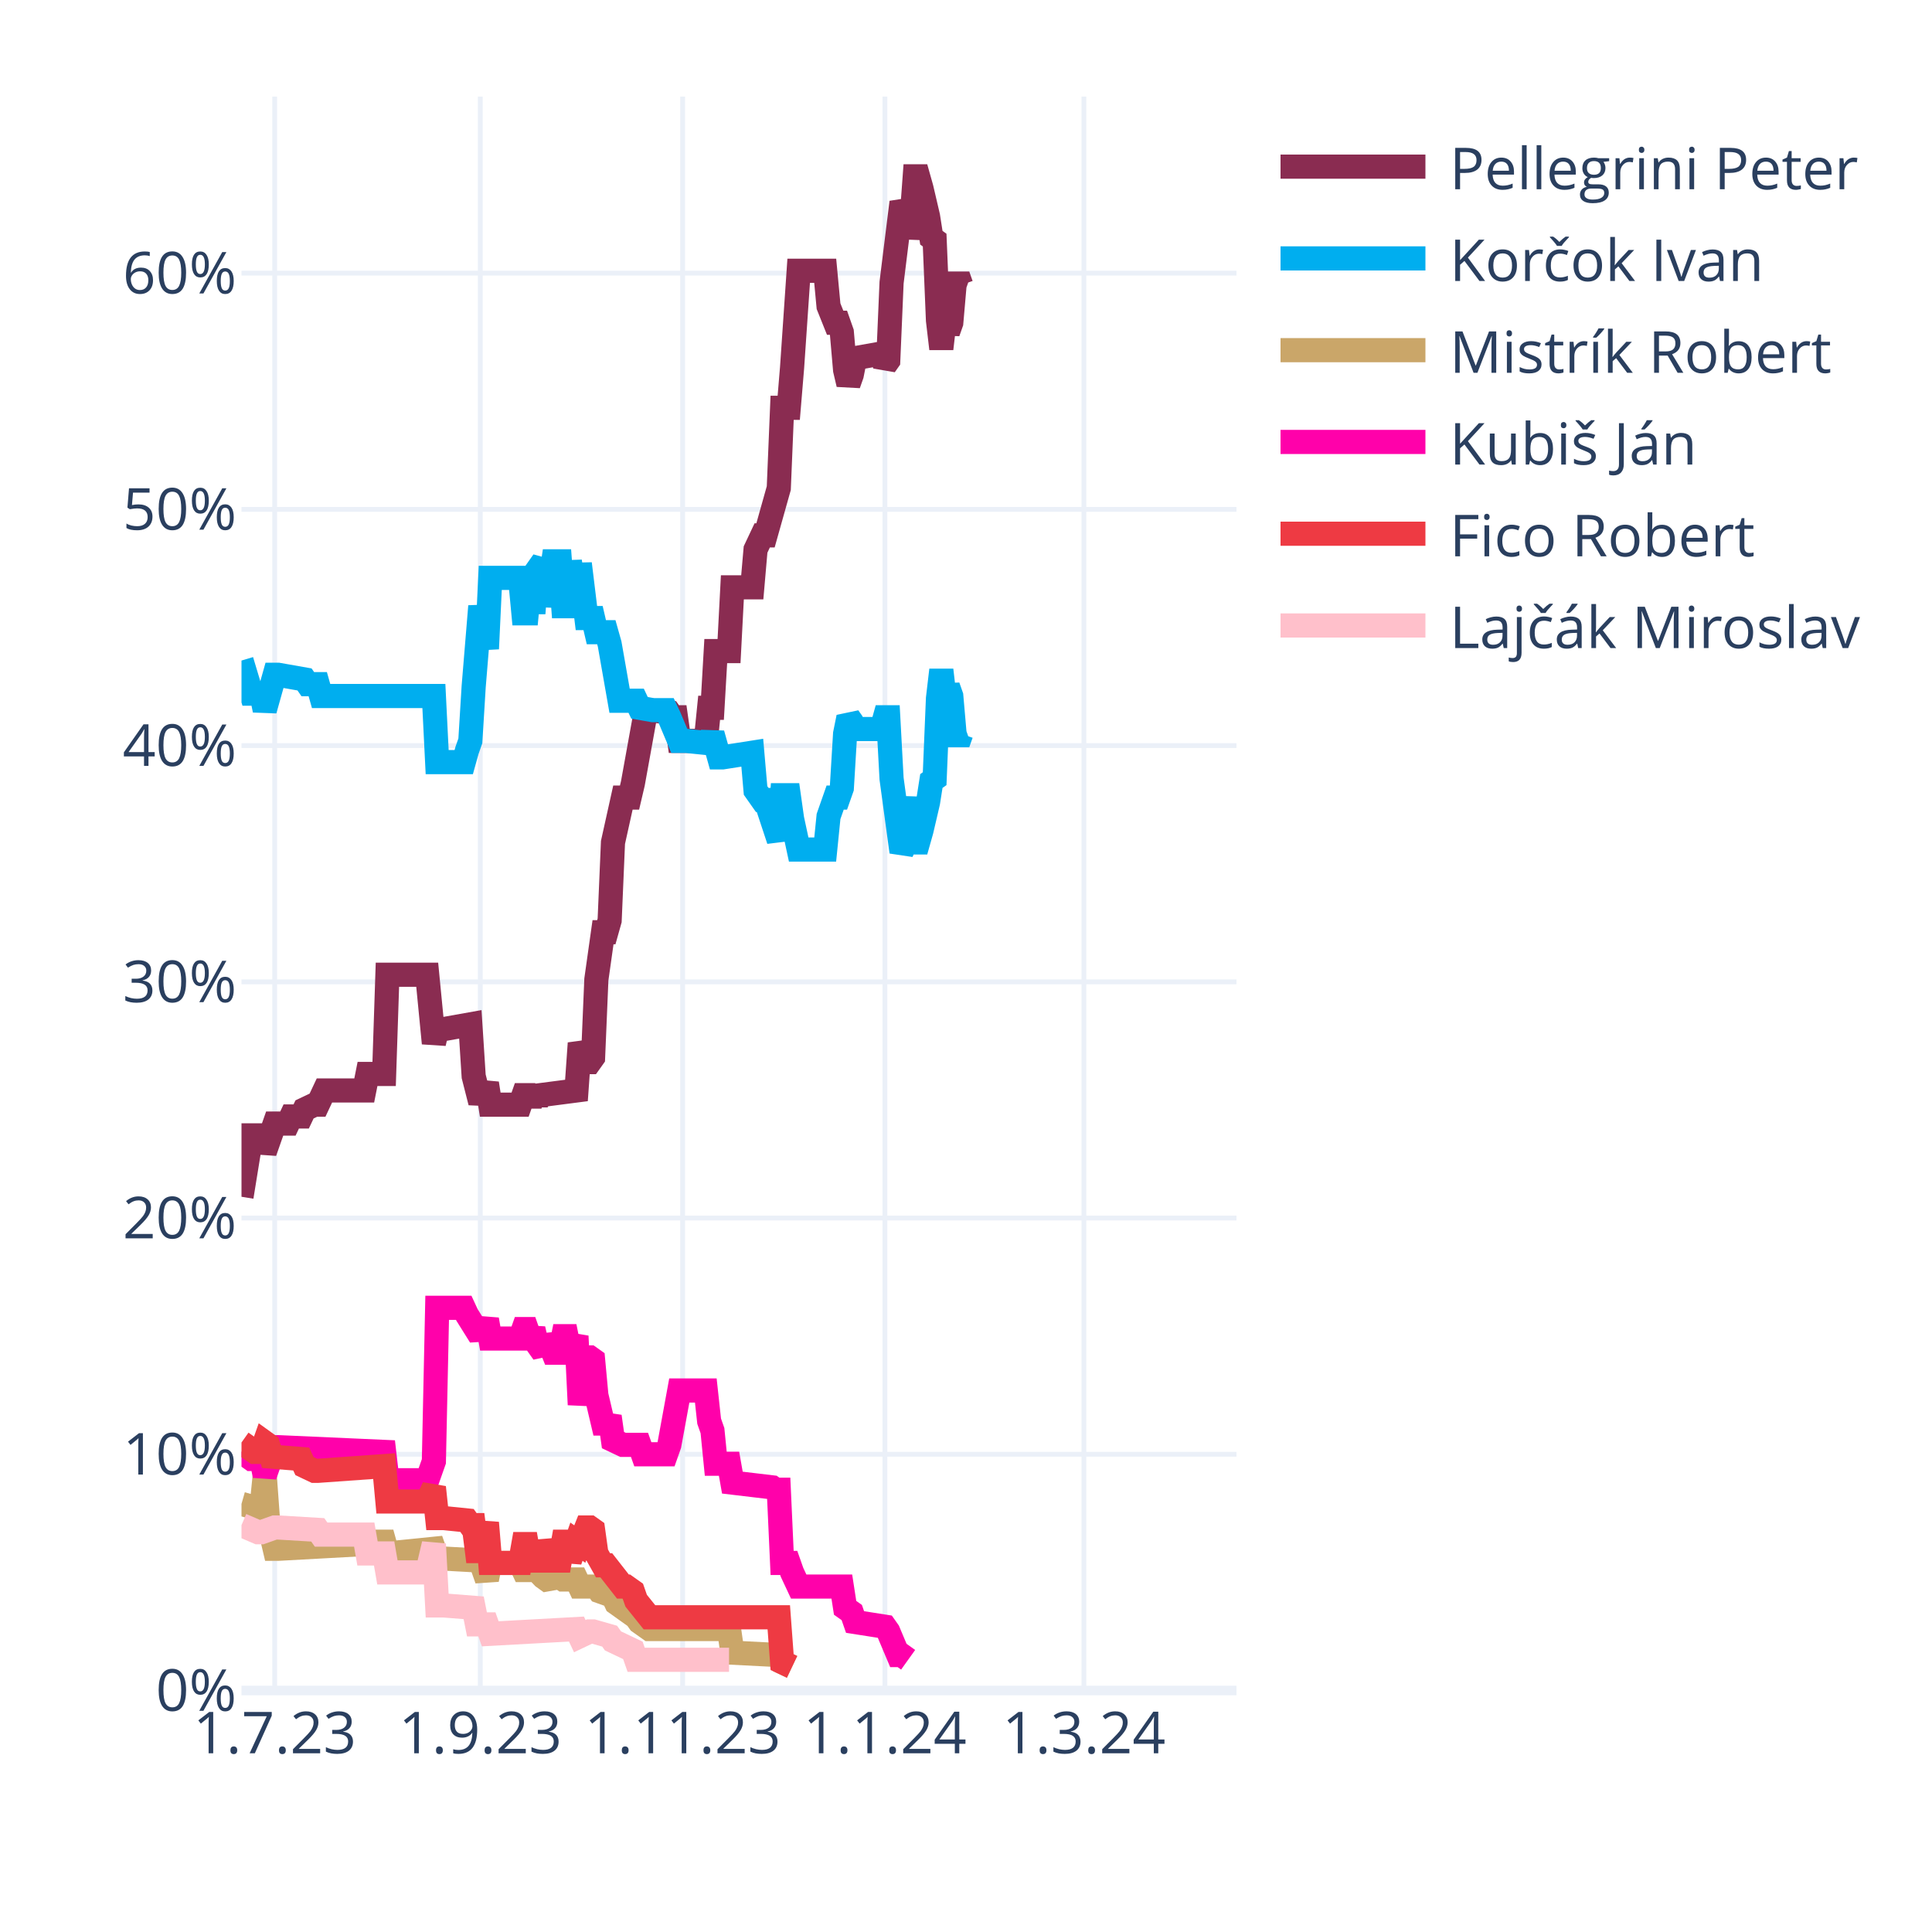
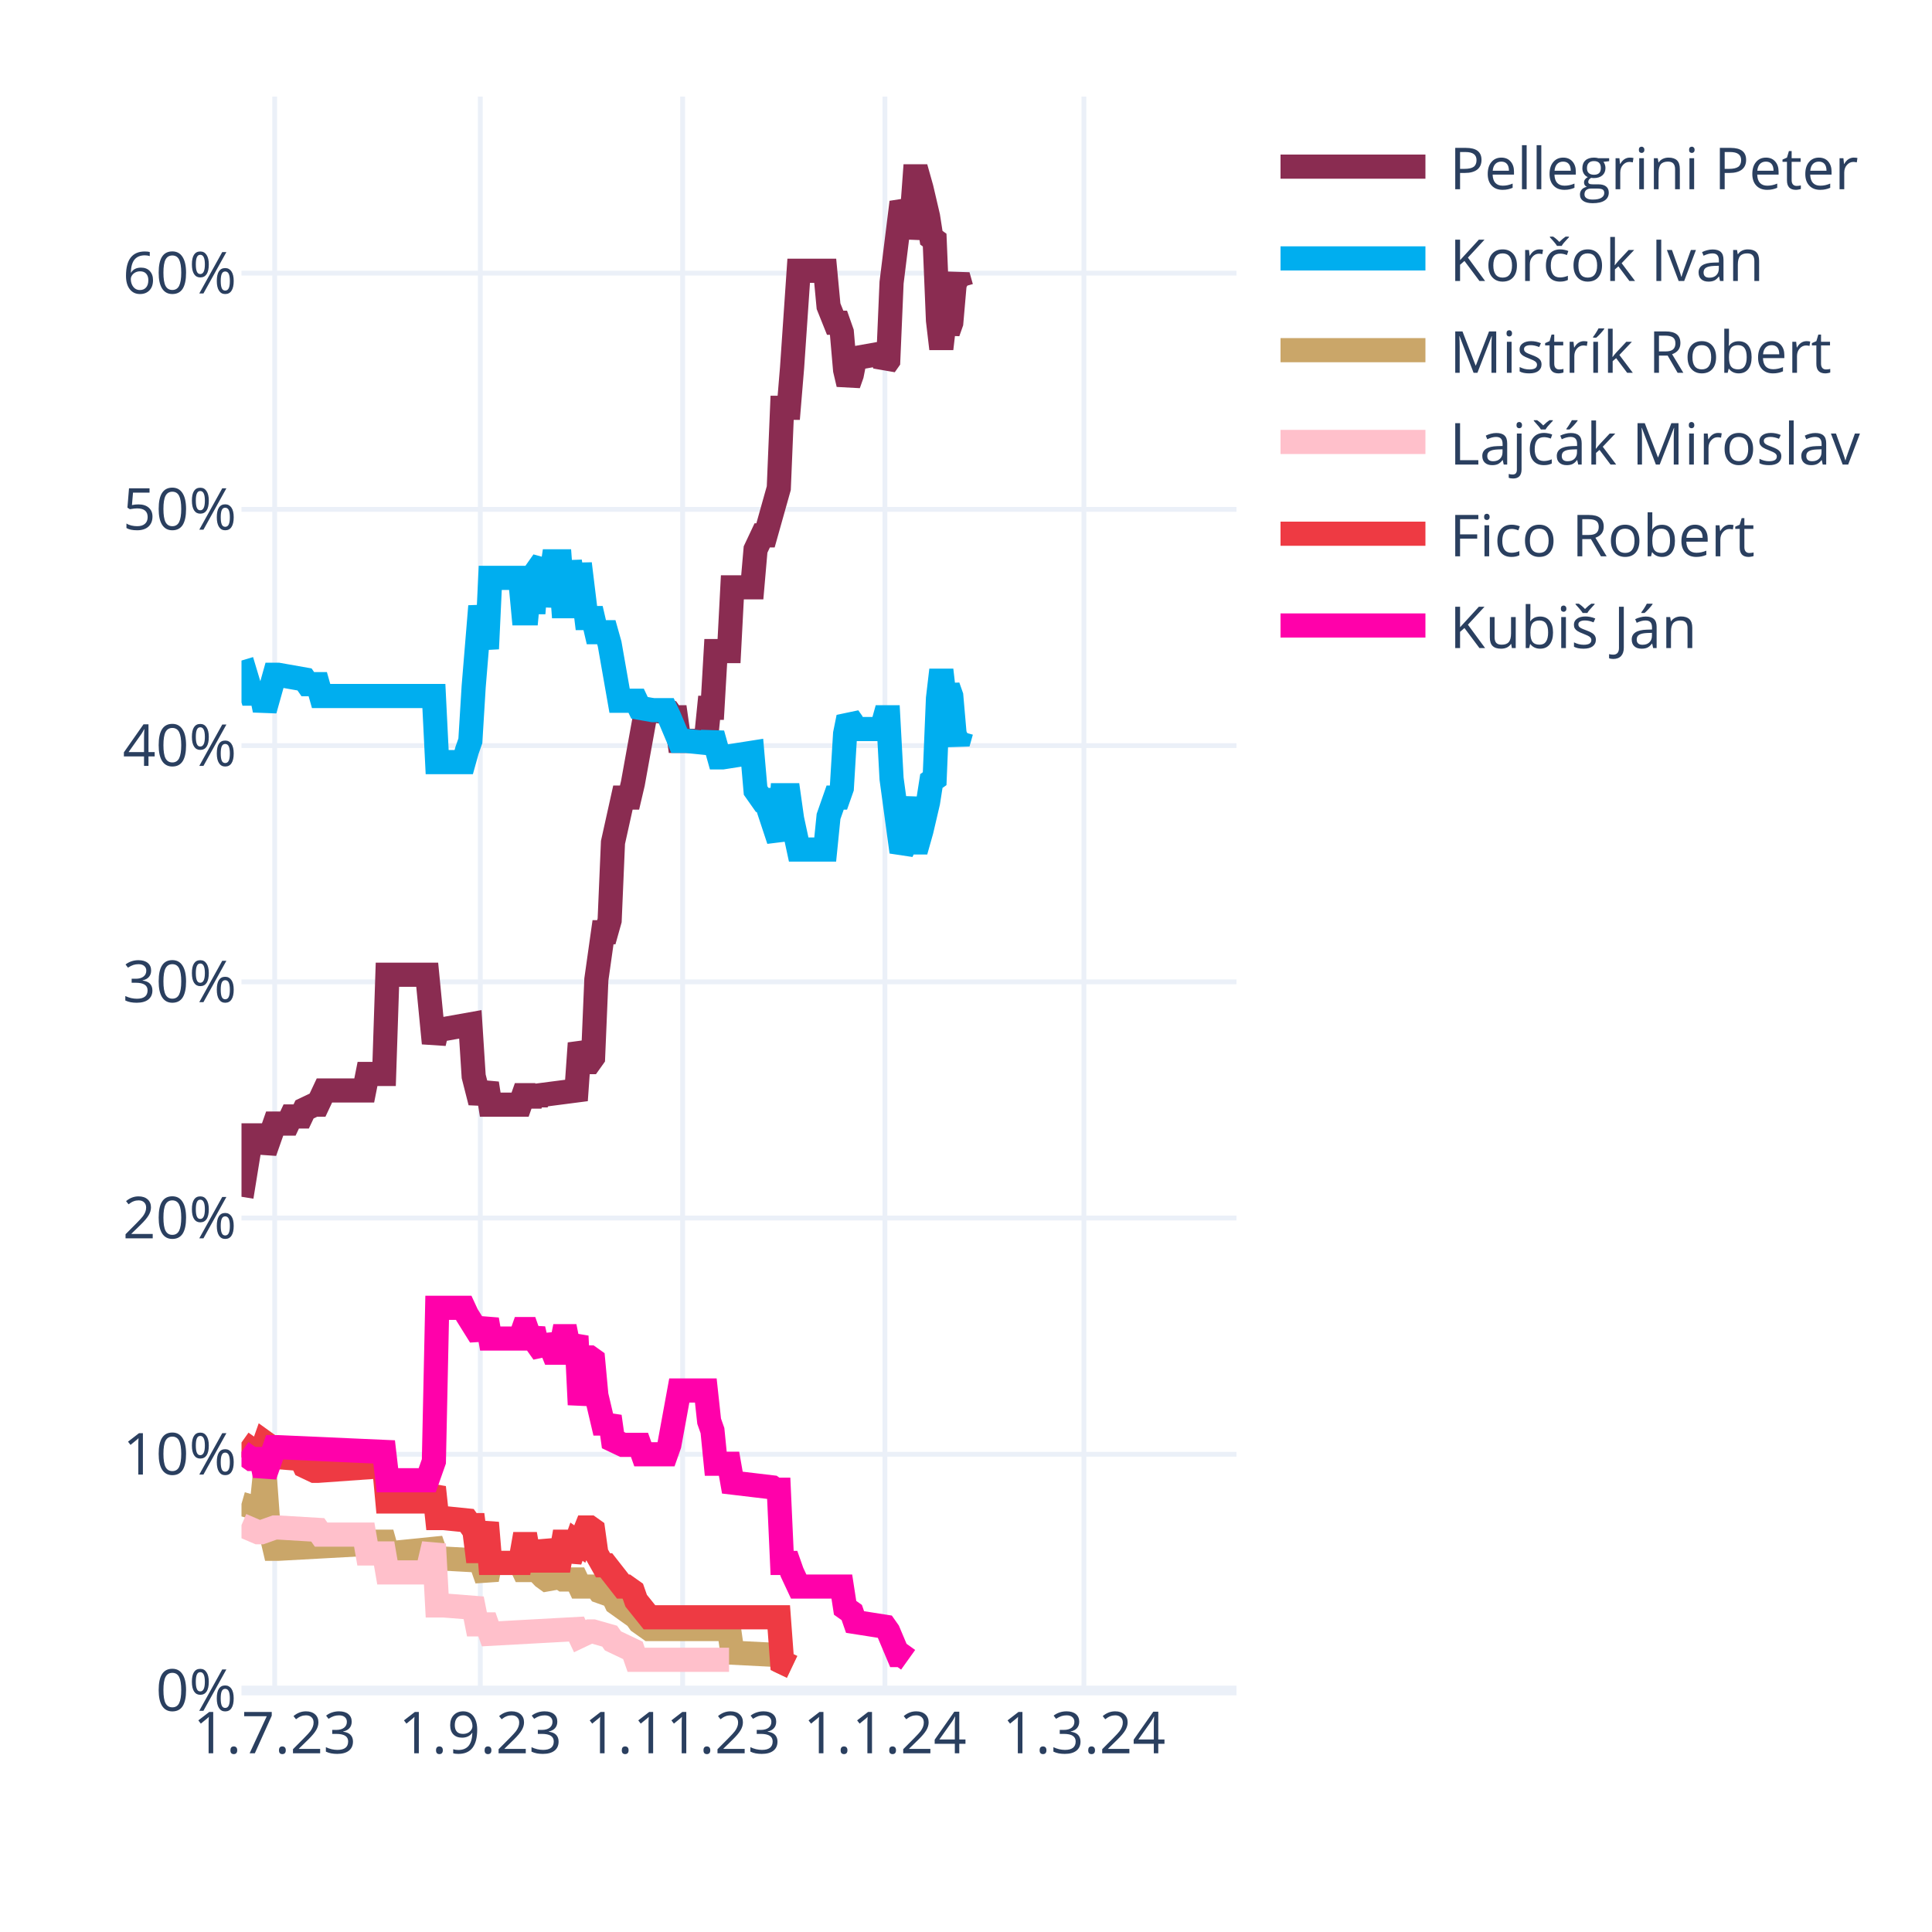
<svg xmlns="http://www.w3.org/2000/svg" class="main-svg" width="400" height="400" style="" viewBox="0 0 400 400">
  <rect x="0" y="0" width="400" height="400" style="fill: rgb(255, 255, 255); fill-opacity: 1;" />
-   <defs id="defs-abb294">
+   <defs id="defs-e419ea">
    <g class="clips">
-       <clipPath id="clipabb294xyplot" class="plotclip">
+       <clipPath id="clipe419eaxyplot" class="plotclip">
        <rect width="206" height="330" />
      </clipPath>
-       <clipPath class="axesclip" id="clipabb294x">
+       <clipPath class="axesclip" id="clipe419eax">
        <rect x="50" y="0" width="206" height="400" />
      </clipPath>
-       <clipPath class="axesclip" id="clipabb294y">
+       <clipPath class="axesclip" id="clipe419eay">
        <rect x="0" y="20" width="400" height="330" />
      </clipPath>
-       <clipPath class="axesclip" id="clipabb294xy">
+       <clipPath class="axesclip" id="clipe419eaxy">
        <rect x="50" y="20" width="206" height="330" />
      </clipPath>
    </g>
    <g class="gradients" />
    <g class="patterns" />
  </defs>
  <g class="bglayer" />
  <g class="layer-below">
    <g class="imagelayer" />
    <g class="shapelayer" />
  </g>
  <g class="cartesianlayer">
    <g class="subplot xy">
      <g class="layer-subplot">
        <g class="shapelayer" />
        <g class="imagelayer" />
      </g>
      <g class="minor-gridlayer">
        <g class="x" />
        <g class="y" />
      </g>
      <g class="gridlayer">
        <g class="x">
          <path class="xgrid crisp" transform="translate(56.87,0)" d="M0,20v330" style="stroke: rgb(235, 240, 248); stroke-opacity: 1; stroke-width: 1px;" />
          <path class="xgrid crisp" transform="translate(99.44,0)" d="M0,20v330" style="stroke: rgb(235, 240, 248); stroke-opacity: 1; stroke-width: 1px;" />
          <path class="xgrid crisp" transform="translate(141.33,0)" d="M0,20v330" style="stroke: rgb(235, 240, 248); stroke-opacity: 1; stroke-width: 1px;" />
          <path class="xgrid crisp" transform="translate(183.21,0)" d="M0,20v330" style="stroke: rgb(235, 240, 248); stroke-opacity: 1; stroke-width: 1px;" />
          <path class="xgrid crisp" transform="translate(224.41,0)" d="M0,20v330" style="stroke: rgb(235, 240, 248); stroke-opacity: 1; stroke-width: 1px;" />
        </g>
        <g class="y">
          <path class="ygrid crisp" transform="translate(0,301.09)" d="M50,0h206" style="stroke: rgb(235, 240, 248); stroke-opacity: 1; stroke-width: 1px;" />
          <path class="ygrid crisp" transform="translate(0,252.18)" d="M50,0h206" style="stroke: rgb(235, 240, 248); stroke-opacity: 1; stroke-width: 1px;" />
          <path class="ygrid crisp" transform="translate(0,203.28)" d="M50,0h206" style="stroke: rgb(235, 240, 248); stroke-opacity: 1; stroke-width: 1px;" />
          <path class="ygrid crisp" transform="translate(0,154.37)" d="M50,0h206" style="stroke: rgb(235, 240, 248); stroke-opacity: 1; stroke-width: 1px;" />
          <path class="ygrid crisp" transform="translate(0,105.46)" d="M50,0h206" style="stroke: rgb(235, 240, 248); stroke-opacity: 1; stroke-width: 1px;" />
          <path class="ygrid crisp" transform="translate(0,56.55)" d="M50,0h206" style="stroke: rgb(235, 240, 248); stroke-opacity: 1; stroke-width: 1px;" />
        </g>
      </g>
      <g class="zerolinelayer">
        <path class="yzl zl crisp" transform="translate(0,350)" d="M50,0h206" style="stroke: rgb(235, 240, 248); stroke-opacity: 1; stroke-width: 2px;" />
      </g>
      <path class="xlines-below" />
      <path class="ylines-below" />
      <g class="overlines-below" />
      <g class="xaxislayer-below" />
      <g class="yaxislayer-below" />
      <g class="overaxes-below" />
-       <g class="plot" transform="translate(50,20)" clip-path="url(#clipabb294xyplot)">
+       <g class="plot" transform="translate(50,20)" clip-path="url(#clipe419eaxyplot)">
        <g class="scatterlayer mlayer">
-           <g class="trace scatter trace49ddd4" style="stroke-miterlimit: 2; opacity: 1;">
-             <g class="fills" />
-             <g class="errorbars" />
-             <g class="lines">
-               <path class="js-line" d="M0,227.78L2.06,215.07L2.75,215.07L4.12,215.07L4.81,218.49L6.87,212.62L7.55,212.62L9.61,212.62L10.3,211.15L12.36,211.15L13.05,209.69L15.11,208.71L15.79,208.71L17.17,205.77L17.85,205.77L25.41,205.77L26.09,202.35L29.53,202.35L30.21,181.81L38.45,181.81L39.83,195.99L40.51,193.06L41.89,193.06L47.38,192.08L48.07,202.84L49.44,208.22L50.13,206.26L50.81,204.31L51.5,208.71L57.68,208.71L58.37,206.75L59.05,206.75L59.74,208.71L60.43,206.75L61.11,208.22L61.8,206.75L69.35,205.77L70.04,195.99L71.41,199.9L72.1,199.9L72.79,198.93L73.47,182.79L74.85,173.01L75.53,173.01L76.22,170.56L76.91,154.42L78.97,145.13L79.65,145.13L80.34,145.13L81.03,142.19L83.77,127.03L84.46,127.03L88.58,127.52L89.27,128.5L89.95,128.5L90.64,133.39L96.13,133.39L96.82,126.54L97.51,126.54L98.19,114.8L100.94,114.8L101.63,101.6L105.75,101.6L106.43,93.77L107.81,90.84L108.49,90.84L111.24,81.06L111.93,64.43L113.3,64.43L113.99,56.12L115.36,36.06L116.05,36.06L120.85,36.06L121.54,43.4L122.91,46.82L123.6,46.82L124.29,48.78L124.97,56.6L125.66,59.54L126.35,57.58L127.03,54.16L132.53,53.18L133.21,55.63L133.9,54.65L134.59,38.51L136.65,21.88L137.33,23.35L138.02,29.22L138.71,25.79L139.39,16.5L140.08,16.5L140.77,18.95L142.14,24.81L142.83,29.22L143.51,29.71L144.2,46.33L144.89,52.2L145.57,46.33L146.26,48.78L146.95,46.82L147.63,39L148.32,37.04L149.01,39" style="vector-effect: none; fill: none; stroke: rgb(138, 44, 81); stroke-opacity: 1; stroke-width: 5px; opacity: 1;" />
-             </g>
-             <g class="points" />
-             <g class="text" />
-           </g>
-           <g class="trace scatter trace642e4b" style="stroke-miterlimit: 2; opacity: 1;">
-             <g class="fills" />
-             <g class="errorbars" />
-             <g class="lines">
-               <path class="js-line" d="M0,116.76L2.06,123.61L2.75,123.61L4.12,123.61L4.81,127.03L6.87,119.7L7.55,119.7L13.05,120.67L13.73,121.65L15.79,121.65L16.48,124.1L39.83,124.1L40.51,137.79L46.01,137.79L46.69,135.35L47.38,133.39L48.07,122.14L49.44,105.51L50.13,109.91L50.81,114.32L51.5,99.64L57.68,99.64L58.37,106.98L59.05,106.98L59.74,99.64L60.43,106.98L61.11,98.18L62.49,96.22L63.17,105.51L64.55,96.22L65.23,96.22L65.92,96.22L66.61,105.51L67.29,105.51L67.98,96.22L69.35,105.51L70.04,96.71L71.41,107.96L72.1,107.96L72.79,107.96L73.47,110.89L75.53,110.89L76.22,113.34L78.28,125.08L78.97,125.08L81.71,125.08L82.4,126.54L85.15,127.03L85.83,127.03L87.89,127.03L88.58,128.5L90.64,133.39L92.01,133.39L96.82,133.88L97.51,131.92L98.88,136.81L99.57,136.81L105.75,135.84L106.43,143.66L107.81,145.62L108.49,145.62L111.24,153.93L111.93,144.64L113.3,144.64L113.99,149.53L115.36,155.89L116.05,155.89L120.85,155.89L121.54,149.04L122.91,145.13L123.6,145.13L124.29,143.17L124.97,131.92L125.66,128.5L126.35,129.48L127.03,130.94L132.53,130.94L133.21,128.5L133.9,128.5L134.59,141.22L136.65,156.38L137.33,154.91L138.71,145.13L139.39,154.42L140.08,154.42L140.77,151.98L142.14,146.11L142.83,141.7L143.51,141.22L144.2,124.59L144.89,118.72L145.57,124.59L146.26,122.14L146.95,124.1L147.63,131.92L148.32,133.88L149.01,131.92" style="vector-effect: none; fill: none; stroke: rgb(0, 174, 239); stroke-opacity: 1; stroke-width: 5px; opacity: 1;" />
-             </g>
-             <g class="points" />
-             <g class="text" />
-           </g>
-           <g class="trace scatter trace145c6b" style="stroke-miterlimit: 2; opacity: 1;">
+           <g class="trace scatter trace3d7646" style="stroke-miterlimit: 2; opacity: 1;">
+             <g class="fills" />
+             <g class="errorbars" />
+             <g class="lines">
+               <path class="js-line" d="M0,227.78L2.06,215.07L2.75,215.07L4.12,215.07L4.81,218.49L6.87,212.62L7.55,212.62L9.61,212.62L10.3,211.15L12.36,211.15L13.05,209.69L15.11,208.71L15.79,208.71L17.17,205.77L17.85,205.77L25.41,205.77L26.09,202.35L29.53,202.35L30.21,181.81L38.45,181.81L39.83,195.99L40.51,193.06L41.89,193.06L47.38,192.08L48.07,202.84L49.44,208.22L50.13,206.26L50.81,204.31L51.5,208.71L57.68,208.71L58.37,206.75L59.05,206.75L59.74,208.71L60.43,206.75L61.11,208.22L61.8,206.75L69.35,205.77L70.04,195.99L71.41,199.9L72.1,199.9L72.79,198.93L73.47,182.79L74.85,173.01L75.53,173.01L76.22,170.56L76.91,154.42L78.97,145.13L79.65,145.13L80.34,145.13L81.03,142.19L83.77,127.03L84.46,127.03L88.58,127.52L89.27,128.5L89.95,128.5L90.64,133.39L96.13,133.39L96.82,126.54L97.51,126.54L98.19,114.8L100.94,114.8L101.63,101.6L105.75,101.6L106.43,93.77L107.81,90.84L108.49,90.84L111.24,81.06L111.93,64.43L113.3,64.43L113.99,56.12L115.36,36.06L116.05,36.06L120.85,36.06L121.54,43.4L122.91,46.82L123.6,46.82L124.29,48.78L124.97,56.6L125.66,59.54L126.35,57.58L127.03,54.16L132.53,53.18L133.21,55.63L133.9,54.65L134.59,38.51L136.65,21.88L137.33,23.35L138.02,29.22L138.71,25.79L139.39,16.5L140.08,16.5L140.77,18.95L142.14,24.81L142.83,29.22L143.51,29.71L144.2,46.33L144.89,52.2L145.57,46.33L146.26,48.78L146.95,46.82L147.63,39L148.32,37.04L149.01,39.49L149.69,39.98" style="vector-effect: none; fill: none; stroke: rgb(138, 44, 81); stroke-opacity: 1; stroke-width: 5px; opacity: 1;" />
+             </g>
+             <g class="points" />
+             <g class="text" />
+           </g>
+           <g class="trace scatter trace9289ba" style="stroke-miterlimit: 2; opacity: 1;">
+             <g class="fills" />
+             <g class="errorbars" />
+             <g class="lines">
+               <path class="js-line" d="M0,116.76L2.06,123.61L2.75,123.61L4.12,123.61L4.81,127.03L6.87,119.7L7.55,119.7L13.05,120.67L13.73,121.65L15.79,121.65L16.48,124.1L39.83,124.1L40.51,137.79L46.01,137.79L46.69,135.35L47.38,133.39L48.07,122.14L49.44,105.51L50.13,109.91L50.81,114.32L51.5,99.64L57.68,99.64L58.37,106.98L59.05,106.98L59.74,99.64L60.43,106.98L61.11,98.18L62.49,96.22L63.17,105.51L64.55,96.22L65.23,96.22L65.92,96.22L66.61,105.51L67.29,105.51L67.98,96.22L69.35,105.51L70.04,96.71L71.41,107.96L72.1,107.96L72.79,107.96L73.47,110.89L75.53,110.89L76.22,113.34L78.28,125.08L78.97,125.08L81.71,125.08L82.4,126.54L85.15,127.03L85.83,127.03L87.89,127.03L88.58,128.5L90.64,133.39L92.01,133.39L96.82,133.88L97.51,131.92L98.88,136.81L99.57,136.81L105.75,135.84L106.43,143.66L107.81,145.62L108.49,145.62L111.24,153.93L111.93,144.64L113.3,144.64L113.99,149.53L115.36,155.89L116.05,155.89L120.85,155.89L121.54,149.04L122.91,145.13L123.6,145.13L124.29,143.17L124.97,131.92L125.66,128.5L126.35,129.48L127.03,130.94L132.53,130.94L133.21,128.5L133.9,128.5L134.59,141.22L136.65,156.38L137.33,154.91L138.71,145.13L139.39,154.42L140.08,154.42L140.77,151.98L142.14,146.11L142.83,141.7L143.51,141.22L144.2,124.59L144.89,118.72L145.57,124.59L146.26,122.14L146.95,124.1L147.63,131.92L148.32,133.88L149.01,131.43L149.69,130.94" style="vector-effect: none; fill: none; stroke: rgb(0, 174, 239); stroke-opacity: 1; stroke-width: 5px; opacity: 1;" />
+             </g>
+             <g class="points" />
+             <g class="text" />
+           </g>
+           <g class="trace scatter trace0292dc" style="stroke-miterlimit: 2; opacity: 1;">
            <g class="fills" />
            <g class="errorbars" />
            <g class="lines">
              <path class="js-line" d="M0,291.36L3.43,292.34L4.12,292.34L4.81,285.49L5.49,294.79L6.87,300.66L7.55,300.66L25.41,299.68L26.09,299.19L29.53,299.19L30.21,301.63L39.83,300.66L40.51,302.61L49.44,303.1L50.13,305.06L50.81,307.01L51.5,303.59L57.68,303.59L58.37,305.06L59.05,305.06L59.74,303.59L62.49,306.52L63.17,307.01L65.92,306.52L66.61,307.01L69.35,307.01L70.04,308.48L73.47,308.48L74.16,309.46L76.91,310.44L77.59,311.9L81.71,314.84L82.4,315.82L84.46,317.28L85.15,317.28L100.94,317.28L101.63,322.17L111.24,322.66L111.93,324.13L113.99,325.11" style="vector-effect: none; fill: none; stroke: rgb(202, 166, 105); stroke-opacity: 1; stroke-width: 5px; opacity: 1;" />
            </g>
            <g class="points" />
            <g class="text" />
          </g>
-           <g class="trace scatter trace11483d" style="stroke-miterlimit: 2; opacity: 1;">
+           <g class="trace scatter trace5cdd4a" style="stroke-miterlimit: 2; opacity: 1;">
+             <g class="fills" />
+             <g class="errorbars" />
+             <g class="lines">
+               <path class="js-line" d="M0,295.76L3.43,297.23L4.12,297.23L6.87,296.25L7.55,296.25L15.79,296.74L16.48,297.72L25.41,297.72L26.09,301.63L29.53,301.63L30.21,305.55L38.45,305.55L39.83,299.68L40.51,312.39L41.89,312.39L48.07,312.88L48.75,316.31L50.81,316.31L51.5,318.26L69.35,317.28L70.04,318.75L72.1,317.77L72.79,317.77L76.22,318.75L76.91,319.73L81.03,321.69L81.71,323.64L100.94,323.64" style="vector-effect: none; fill: none; stroke: rgb(255, 192, 203); stroke-opacity: 1; stroke-width: 5px; opacity: 1;" />
+             </g>
+             <g class="points" />
+             <g class="text" />
+           </g>
+           <g class="trace scatter trace4b94ef" style="stroke-miterlimit: 2; opacity: 1;">
+             <g class="fills" />
+             <g class="errorbars" />
+             <g class="lines">
+               <path class="js-line" d="M0,278.65L2.75,280.6L3.43,280.6L4.12,280.6L4.81,278.65L5.49,279.14L6.18,281.58L12.36,282.07L13.05,283.54L15.11,284.52L15.79,284.52L29.53,283.54L30.21,290.87L38.45,290.87L39.83,287.94L40.51,294.3L41.89,294.3L46.69,294.79L47.38,295.76L48.07,295.76L48.75,301.14L49.44,301.14L50.13,298.21L50.81,295.28L51.5,303.59L57.68,303.59L58.37,299.68L59.05,299.68L59.74,303.59L60.43,299.68L61.11,303.1L62.49,303.1L63.17,299.19L64.55,303.1L65.23,303.1L65.92,303.1L66.61,299.19L67.29,299.19L67.98,303.1L69.35,299.19L70.04,299.68L71.41,296.25L72.1,296.25L72.79,296.74L73.47,301.63L74.85,304.08L75.53,304.08L78.97,308.48L79.65,308.48L81.03,309.46L81.71,311.41L84.46,314.84L85.15,314.84L111.24,314.84L111.93,324.13L113.99,325.11" style="vector-effect: none; fill: none; stroke: rgb(238, 58, 67); stroke-opacity: 1; stroke-width: 5px; opacity: 1;" />
+             </g>
+             <g class="points" />
+             <g class="text" />
+           </g>
+           <g class="trace scatter tracedaf470" style="stroke-miterlimit: 2; opacity: 1;">
            <g class="fills" />
            <g class="errorbars" />
            <g class="lines">
              <path class="js-line" d="M0,280.6L2.06,282.07L2.75,282.07L4.12,282.07L4.81,285.49L6.87,279.62L7.55,279.62L29.53,280.6L30.21,286.47L38.45,286.47L39.83,282.56L40.51,250.77L41.89,250.77L46.01,250.77L46.69,252.24L49.44,256.64L50.13,255.17L50.81,253.21L51.5,257.13L57.68,257.13L58.37,255.17L59.05,255.17L59.74,257.13L60.43,255.17L61.11,258.11L62.49,260.06L63.17,256.64L64.55,260.06L65.23,260.06L65.92,260.06L66.61,256.64L67.29,256.64L67.98,260.06L69.35,256.64L70.04,270.82L71.41,261.04L72.1,261.04L72.79,261.53L73.47,268.87L74.85,274.73L75.53,274.73L76.22,273.27L76.91,278.16L78.97,279.14L79.65,279.14L82.4,279.14L83.09,281.09L87.89,281.09L88.58,279.14L90.64,267.89L92.01,267.89L96.13,267.89L96.82,274.24L97.51,276.2L98.19,283.05L100.94,283.05L101.63,286.96L109.87,287.94L110.55,288.43L111.24,288.43L111.93,303.59L113.3,303.59L113.99,305.55L115.36,308.48L116.05,308.48L124.29,308.48L124.97,312.88L126.35,313.86L127.03,315.82L133.21,316.79L133.9,317.77L135.96,322.66L136.65,322.66L138.02,323.64" style="vector-effect: none; fill: none; stroke: rgb(255, 1, 170); stroke-opacity: 1; stroke-width: 5px; opacity: 1;" />
-             </g>
-             <g class="points" />
-             <g class="text" />
-           </g>
-           <g class="trace scatter tracea5fcc4" style="stroke-miterlimit: 2; opacity: 1;">
-             <g class="fills" />
-             <g class="errorbars" />
-             <g class="lines">
-               <path class="js-line" d="M0,278.65L2.75,280.6L3.43,280.6L4.12,280.6L4.81,278.65L5.49,279.14L6.18,281.58L12.36,282.07L13.05,283.54L15.11,284.52L15.79,284.52L29.53,283.54L30.21,290.87L38.45,290.87L39.83,287.94L40.51,294.3L41.89,294.3L46.69,294.79L47.38,295.76L48.07,295.76L48.75,301.14L49.44,301.14L50.13,298.21L50.81,295.28L51.5,303.59L57.68,303.59L58.37,299.68L59.05,299.68L59.74,303.59L60.43,299.68L61.11,303.1L62.49,303.1L63.17,299.19L64.55,303.1L65.23,303.1L65.92,303.1L66.61,299.19L67.29,299.19L67.98,303.1L69.35,299.19L70.04,299.68L71.41,296.25L72.1,296.25L72.79,296.74L73.47,301.63L74.85,304.08L75.53,304.08L78.97,308.48L79.65,308.48L81.03,309.46L81.71,311.41L84.46,314.84L85.15,314.84L111.24,314.84L111.93,324.13L113.99,325.11" style="vector-effect: none; fill: none; stroke: rgb(238, 58, 67); stroke-opacity: 1; stroke-width: 5px; opacity: 1;" />
-             </g>
-             <g class="points" />
-             <g class="text" />
-           </g>
-           <g class="trace scatter tracea0ea7e" style="stroke-miterlimit: 2; opacity: 1;">
-             <g class="fills" />
-             <g class="errorbars" />
-             <g class="lines">
-               <path class="js-line" d="M0,295.76L3.43,297.23L4.12,297.23L6.87,296.25L7.55,296.25L15.79,296.74L16.48,297.72L25.41,297.72L26.09,301.63L29.53,301.63L30.21,305.55L38.45,305.55L39.83,299.68L40.51,312.39L41.89,312.39L48.07,312.88L48.75,316.31L50.81,316.31L51.5,318.26L69.35,317.28L70.04,318.75L72.1,317.77L72.79,317.77L76.22,318.75L76.91,319.73L81.03,321.69L81.71,323.64L100.94,323.64" style="vector-effect: none; fill: none; stroke: rgb(255, 192, 203); stroke-opacity: 1; stroke-width: 5px; opacity: 1;" />
            </g>
            <g class="points" />
            <g class="text" />
          </g>
        </g>
      </g>
      <g class="overplot" />
      <path class="xlines-above crisp" d="M0,0" style="fill: none;" />
      <path class="ylines-above crisp" d="M0,0" style="fill: none;" />
      <g class="overlines-above" />
      <g class="xaxislayer-above">
        <g class="xtick">
          <text text-anchor="middle" x="0" y="363" transform="translate(56.87,0)" style="font-family: 'Open Sans', verdana, arial, sans-serif; font-size: 12px; fill: rgb(42, 63, 95); fill-opacity: 1; white-space: pre; opacity: 1;">1.7.23</text>
        </g>
        <g class="xtick">
          <text text-anchor="middle" x="0" y="363" style="font-family: 'Open Sans', verdana, arial, sans-serif; font-size: 12px; fill: rgb(42, 63, 95); fill-opacity: 1; white-space: pre; opacity: 1;" transform="translate(99.44,0)">1.9.23</text>
        </g>
        <g class="xtick">
          <text text-anchor="middle" x="0" y="363" style="font-family: 'Open Sans', verdana, arial, sans-serif; font-size: 12px; fill: rgb(42, 63, 95); fill-opacity: 1; white-space: pre; opacity: 1;" transform="translate(141.33,0)">1.11.23</text>
        </g>
        <g class="xtick">
          <text text-anchor="middle" x="0" y="363" style="font-family: 'Open Sans', verdana, arial, sans-serif; font-size: 12px; fill: rgb(42, 63, 95); fill-opacity: 1; white-space: pre; opacity: 1;" transform="translate(183.21,0)">1.1.24</text>
        </g>
        <g class="xtick">
          <text text-anchor="middle" x="0" y="363" style="font-family: 'Open Sans', verdana, arial, sans-serif; font-size: 12px; fill: rgb(42, 63, 95); fill-opacity: 1; white-space: pre; opacity: 1;" transform="translate(224.41,0)">1.3.24</text>
        </g>
      </g>
      <g class="yaxislayer-above">
        <g class="ytick">
          <text text-anchor="end" x="49" y="4.2" transform="translate(0,350)" style="font-family: 'Open Sans', verdana, arial, sans-serif; font-size: 12px; fill: rgb(42, 63, 95); fill-opacity: 1; white-space: pre; opacity: 1;">0%</text>
        </g>
        <g class="ytick">
          <text text-anchor="end" x="49" y="4.2" style="font-family: 'Open Sans', verdana, arial, sans-serif; font-size: 12px; fill: rgb(42, 63, 95); fill-opacity: 1; white-space: pre; opacity: 1;" transform="translate(0,301.09)">10%</text>
        </g>
        <g class="ytick">
          <text text-anchor="end" x="49" y="4.2" style="font-family: 'Open Sans', verdana, arial, sans-serif; font-size: 12px; fill: rgb(42, 63, 95); fill-opacity: 1; white-space: pre; opacity: 1;" transform="translate(0,252.18)">20%</text>
        </g>
        <g class="ytick">
          <text text-anchor="end" x="49" y="4.2" style="font-family: 'Open Sans', verdana, arial, sans-serif; font-size: 12px; fill: rgb(42, 63, 95); fill-opacity: 1; white-space: pre; opacity: 1;" transform="translate(0,203.28)">30%</text>
        </g>
        <g class="ytick">
          <text text-anchor="end" x="49" y="4.2" style="font-family: 'Open Sans', verdana, arial, sans-serif; font-size: 12px; fill: rgb(42, 63, 95); fill-opacity: 1; white-space: pre; opacity: 1;" transform="translate(0,154.37)">40%</text>
        </g>
        <g class="ytick">
          <text text-anchor="end" x="49" y="4.2" style="font-family: 'Open Sans', verdana, arial, sans-serif; font-size: 12px; fill: rgb(42, 63, 95); fill-opacity: 1; white-space: pre; opacity: 1;" transform="translate(0,105.46)">50%</text>
        </g>
        <g class="ytick">
          <text text-anchor="end" x="49" y="4.2" style="font-family: 'Open Sans', verdana, arial, sans-serif; font-size: 12px; fill: rgb(42, 63, 95); fill-opacity: 1; white-space: pre; opacity: 1;" transform="translate(0,56.55)">60%</text>
        </g>
      </g>
      <g class="overaxes-above" />
    </g>
  </g>
  <g class="polarlayer" />
  <g class="smithlayer" />
  <g class="ternarylayer" />
  <g class="geolayer" />
  <g class="funnelarealayer" />
  <g class="pielayer" />
  <g class="iciclelayer" />
  <g class="treemaplayer" />
  <g class="sunburstlayer" />
  <g class="glimages" />
-   <defs id="topdefs-abb294">
+   <defs id="topdefs-e419ea">
    <g class="clips" />
-     <clipPath id="legendabb294">
+     <clipPath id="legende419ea">
      <rect width="128" height="124" x="0" y="0" />
    </clipPath>
  </defs>
  <g class="layer-above">
    <g class="imagelayer" />
    <g class="shapelayer" />
  </g>
  <g class="infolayer">
    <g class="legend" pointer-events="all" transform="translate(260.12,20)">
      <rect class="bg" shape-rendering="crispEdges" width="128" height="124" x="0" y="0" style="stroke: rgb(68, 68, 68); stroke-opacity: 1; fill: rgb(255, 255, 255); fill-opacity: 1; stroke-width: 0px;" />
-       <g class="scrollbox" transform="" clip-path="url(#legendabb294)">
+       <g class="scrollbox" transform="" clip-path="url(#legende419ea)">
        <g class="groups">
          <g class="traces" transform="translate(0,14.5)" style="opacity: 1;">
            <text class="legendtext" text-anchor="start" x="40" y="4.68" style="font-family: 'Open Sans', verdana, arial, sans-serif; font-size: 12px; fill: rgb(42, 63, 95); fill-opacity: 1; white-space: pre;">Pellegrini Peter</text>
            <g class="layers" style="opacity: 1;">
              <g class="legendfill" />
              <g class="legendlines">
                <path class="js-line" d="M5,0h30" style="fill: none; stroke: rgb(138, 44, 81); stroke-opacity: 1; stroke-width: 5px;" />
              </g>
              <g class="legendsymbols">
                <g class="legendpoints" />
              </g>
            </g>
            <rect class="legendtoggle" x="0" y="-9.5" width="122.703" height="19" style="fill: rgb(0, 0, 0); fill-opacity: 0;" />
          </g>
          <g class="traces" transform="translate(0,33.5)" style="opacity: 1;">
            <text class="legendtext" text-anchor="start" x="40" y="4.68" style="font-family: 'Open Sans', verdana, arial, sans-serif; font-size: 12px; fill: rgb(42, 63, 95); fill-opacity: 1; white-space: pre;">Korčok Ivan</text>
            <g class="layers" style="opacity: 1;">
              <g class="legendfill" />
              <g class="legendlines">
                <path class="js-line" d="M5,0h30" style="fill: none; stroke: rgb(0, 174, 239); stroke-opacity: 1; stroke-width: 5px;" />
              </g>
              <g class="legendsymbols">
                <g class="legendpoints" />
              </g>
            </g>
            <rect class="legendtoggle" x="0" y="-9.5" width="122.703" height="19" style="fill: rgb(0, 0, 0); fill-opacity: 0;" />
          </g>
          <g class="traces" transform="translate(0,52.5)" style="opacity: 1;">
            <text class="legendtext" text-anchor="start" x="40" y="4.68" style="font-family: 'Open Sans', verdana, arial, sans-serif; font-size: 12px; fill: rgb(42, 63, 95); fill-opacity: 1; white-space: pre;">Mistrík Robert</text>
            <g class="layers" style="opacity: 1;">
              <g class="legendfill" />
              <g class="legendlines">
                <path class="js-line" d="M5,0h30" style="fill: none; stroke: rgb(202, 166, 105); stroke-opacity: 1; stroke-width: 5px;" />
              </g>
              <g class="legendsymbols">
                <g class="legendpoints" />
              </g>
            </g>
            <rect class="legendtoggle" x="0" y="-9.5" width="122.703" height="19" style="fill: rgb(0, 0, 0); fill-opacity: 0;" />
          </g>
          <g class="traces" transform="translate(0,71.5)" style="opacity: 1;">
-             <text class="legendtext" text-anchor="start" x="40" y="4.68" style="font-family: 'Open Sans', verdana, arial, sans-serif; font-size: 12px; fill: rgb(42, 63, 95); fill-opacity: 1; white-space: pre;">Kubiš Ján</text>
-             <g class="layers" style="opacity: 1;">
-               <g class="legendfill" />
-               <g class="legendlines">
-                 <path class="js-line" d="M5,0h30" style="fill: none; stroke: rgb(255, 1, 170); stroke-opacity: 1; stroke-width: 5px;" />
+             <text class="legendtext" text-anchor="start" x="40" y="4.68" style="font-family: 'Open Sans', verdana, arial, sans-serif; font-size: 12px; fill: rgb(42, 63, 95); fill-opacity: 1; white-space: pre;">Lajčák Miroslav</text>
+             <g class="layers" style="opacity: 1;">
+               <g class="legendfill" />
+               <g class="legendlines">
+                 <path class="js-line" d="M5,0h30" style="fill: none; stroke: rgb(255, 192, 203); stroke-opacity: 1; stroke-width: 5px;" />
              </g>
              <g class="legendsymbols">
                <g class="legendpoints" />
              </g>
            </g>
            <rect class="legendtoggle" x="0" y="-9.5" width="122.703" height="19" style="fill: rgb(0, 0, 0); fill-opacity: 0;" />
          </g>
          <g class="traces" transform="translate(0,90.5)" style="opacity: 1;">
            <text class="legendtext" text-anchor="start" x="40" y="4.68" style="font-family: 'Open Sans', verdana, arial, sans-serif; font-size: 12px; fill: rgb(42, 63, 95); fill-opacity: 1; white-space: pre;">Fico Robert</text>
            <g class="layers" style="opacity: 1;">
              <g class="legendfill" />
              <g class="legendlines">
                <path class="js-line" d="M5,0h30" style="fill: none; stroke: rgb(238, 58, 67); stroke-opacity: 1; stroke-width: 5px;" />
              </g>
              <g class="legendsymbols">
                <g class="legendpoints" />
              </g>
            </g>
            <rect class="legendtoggle" x="0" y="-9.5" width="122.703" height="19" style="fill: rgb(0, 0, 0); fill-opacity: 0;" />
          </g>
          <g class="traces" transform="translate(0,109.5)" style="opacity: 1;">
-             <text class="legendtext" text-anchor="start" x="40" y="4.68" style="font-family: 'Open Sans', verdana, arial, sans-serif; font-size: 12px; fill: rgb(42, 63, 95); fill-opacity: 1; white-space: pre;">Lajčák Miroslav</text>
-             <g class="layers" style="opacity: 1;">
-               <g class="legendfill" />
-               <g class="legendlines">
-                 <path class="js-line" d="M5,0h30" style="fill: none; stroke: rgb(255, 192, 203); stroke-opacity: 1; stroke-width: 5px;" />
+             <text class="legendtext" text-anchor="start" x="40" y="4.68" style="font-family: 'Open Sans', verdana, arial, sans-serif; font-size: 12px; fill: rgb(42, 63, 95); fill-opacity: 1; white-space: pre;">Kubiš Ján</text>
+             <g class="layers" style="opacity: 1;">
+               <g class="legendfill" />
+               <g class="legendlines">
+                 <path class="js-line" d="M5,0h30" style="fill: none; stroke: rgb(255, 1, 170); stroke-opacity: 1; stroke-width: 5px;" />
              </g>
              <g class="legendsymbols">
                <g class="legendpoints" />
              </g>
            </g>
            <rect class="legendtoggle" x="0" y="-9.5" width="122.703" height="19" style="fill: rgb(0, 0, 0); fill-opacity: 0;" />
          </g>
        </g>
      </g>
      <rect class="scrollbar" rx="20" ry="3" width="0" height="0" x="0" y="0" style="fill: rgb(128, 139, 164); fill-opacity: 1;" />
    </g>
    <g class="g-gtitle" />
    <g class="g-xtitle" />
    <g class="g-ytitle" />
  </g>
</svg>
